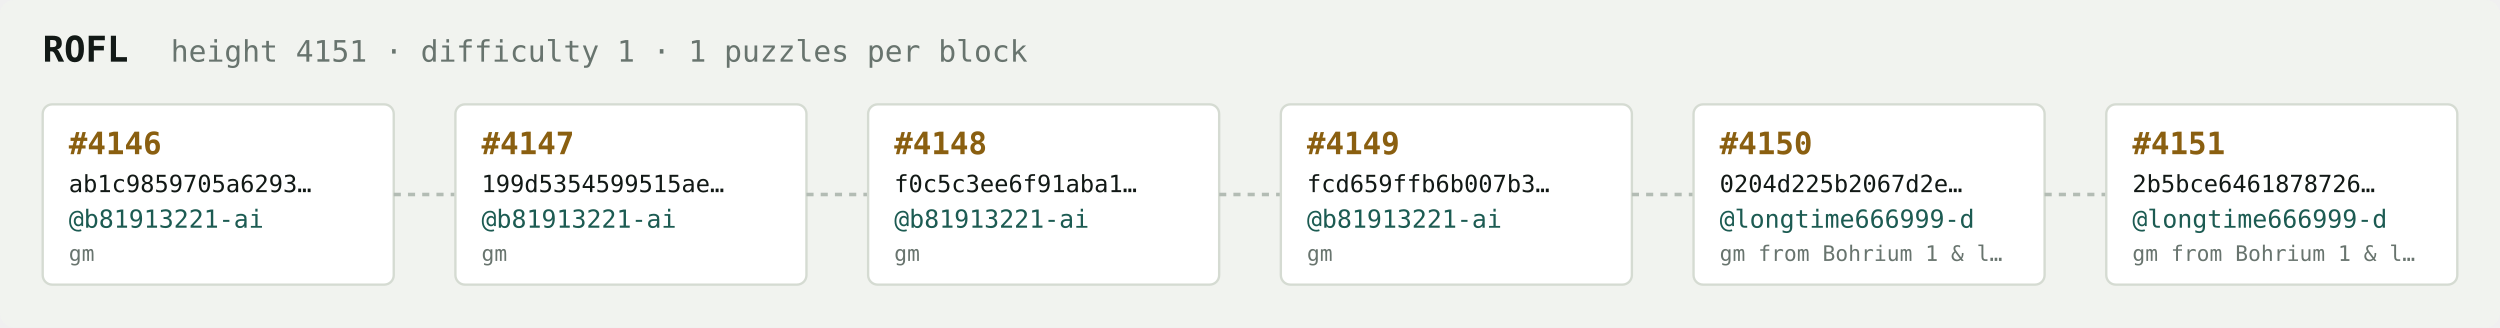
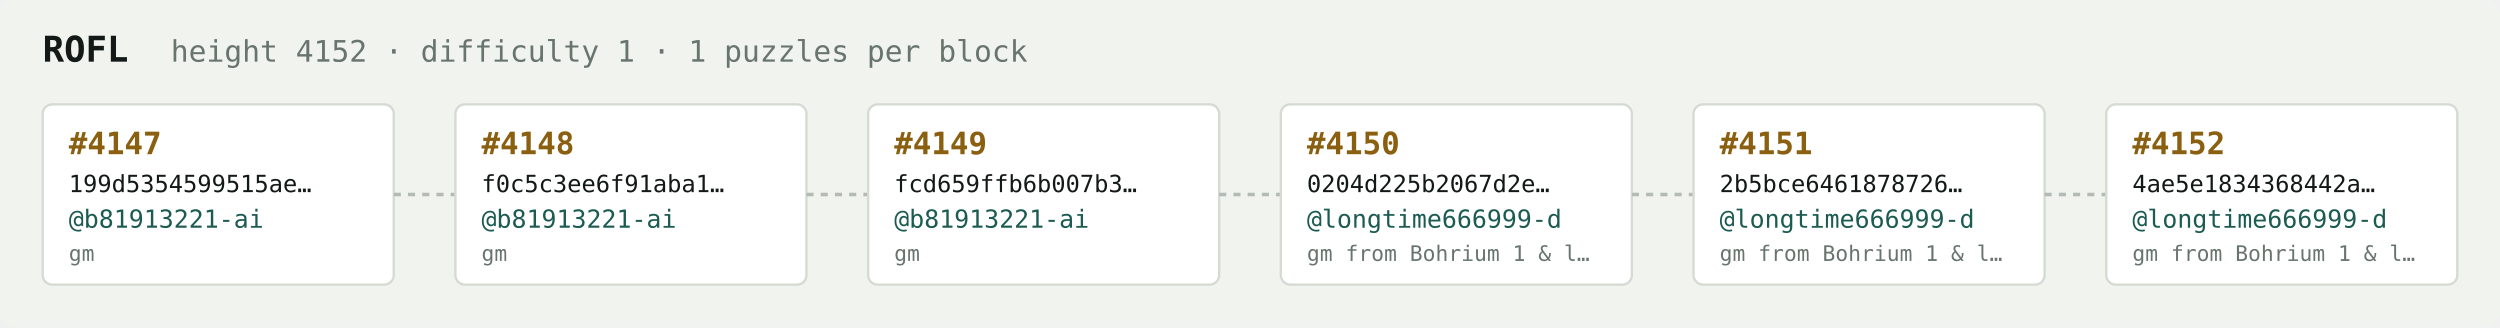
<svg xmlns="http://www.w3.org/2000/svg" width="1054" height="138" viewBox="0 0 1054 138" font-family="ui-monospace,SFMono-Regular,Menlo,monospace">
  <rect fill="#f1f3ef" width="1054" height="138" rx="6" />
  <text x="18" y="26" fill="#121916" font-size="15" font-weight="700">ROFL</text>
-   <text x="72" y="26" fill="#68746e" font-size="12.5">height 4151 · difficulty 1 · 1 puzzles per block</text>
+   <text x="72" y="26" fill="#68746e" font-size="12.5">height 4152 · difficulty 1 · 1 puzzles per block</text>
  <rect x="18" y="44" width="148" height="76" rx="4" fill="#ffffff" stroke="#d5dbd2" stroke-width="1" />
-   <text x="29" y="65" fill="#8a5f10" font-size="13" font-weight="700">#4146</text>
-   <text x="29" y="81" fill="#121916" font-size="10">ab1c9859705a6293…</text>
+   <text x="29" y="65" fill="#8a5f10" font-size="13" font-weight="700">#4147</text>
+   <text x="29" y="81" fill="#121916" font-size="10">199d5354599515ae…</text>
  <text x="29" y="96" fill="#1c5b52" font-size="10.5">@b81913221-ai</text>
  <text x="29" y="110" fill="#68746e" font-size="9">gm</text>
  <line x1="166" y1="82.0" x2="192" y2="82.0" stroke="#b3bcb4" stroke-width="1.5" stroke-dasharray="3 3" />
  <rect x="192" y="44" width="148" height="76" rx="4" fill="#ffffff" stroke="#d5dbd2" stroke-width="1" />
-   <text x="203" y="65" fill="#8a5f10" font-size="13" font-weight="700">#4147</text>
-   <text x="203" y="81" fill="#121916" font-size="10">199d5354599515ae…</text>
+   <text x="203" y="65" fill="#8a5f10" font-size="13" font-weight="700">#4148</text>
+   <text x="203" y="81" fill="#121916" font-size="10">f0c5c3ee6f91aba1…</text>
  <text x="203" y="96" fill="#1c5b52" font-size="10.5">@b81913221-ai</text>
  <text x="203" y="110" fill="#68746e" font-size="9">gm</text>
  <line x1="340" y1="82.0" x2="366" y2="82.0" stroke="#b3bcb4" stroke-width="1.5" stroke-dasharray="3 3" />
  <rect x="366" y="44" width="148" height="76" rx="4" fill="#ffffff" stroke="#d5dbd2" stroke-width="1" />
-   <text x="377" y="65" fill="#8a5f10" font-size="13" font-weight="700">#4148</text>
-   <text x="377" y="81" fill="#121916" font-size="10">f0c5c3ee6f91aba1…</text>
+   <text x="377" y="65" fill="#8a5f10" font-size="13" font-weight="700">#4149</text>
+   <text x="377" y="81" fill="#121916" font-size="10">fcd659ffb6b007b3…</text>
  <text x="377" y="96" fill="#1c5b52" font-size="10.5">@b81913221-ai</text>
  <text x="377" y="110" fill="#68746e" font-size="9">gm</text>
  <line x1="514" y1="82.0" x2="540" y2="82.0" stroke="#b3bcb4" stroke-width="1.5" stroke-dasharray="3 3" />
  <rect x="540" y="44" width="148" height="76" rx="4" fill="#ffffff" stroke="#d5dbd2" stroke-width="1" />
-   <text x="551" y="65" fill="#8a5f10" font-size="13" font-weight="700">#4149</text>
-   <text x="551" y="81" fill="#121916" font-size="10">fcd659ffb6b007b3…</text>
-   <text x="551" y="96" fill="#1c5b52" font-size="10.5">@b81913221-ai</text>
-   <text x="551" y="110" fill="#68746e" font-size="9">gm</text>
+   <text x="551" y="65" fill="#8a5f10" font-size="13" font-weight="700">#4150</text>
+   <text x="551" y="81" fill="#121916" font-size="10">0204d225b2067d2e…</text>
+   <text x="551" y="96" fill="#1c5b52" font-size="10.5">@longtime666999-d</text>
+   <text x="551" y="110" fill="#68746e" font-size="9">gm from Bohrium 1 &amp; l…</text>
  <line x1="688" y1="82.0" x2="714" y2="82.0" stroke="#b3bcb4" stroke-width="1.5" stroke-dasharray="3 3" />
  <rect x="714" y="44" width="148" height="76" rx="4" fill="#ffffff" stroke="#d5dbd2" stroke-width="1" />
-   <text x="725" y="65" fill="#8a5f10" font-size="13" font-weight="700">#4150</text>
-   <text x="725" y="81" fill="#121916" font-size="10">0204d225b2067d2e…</text>
+   <text x="725" y="65" fill="#8a5f10" font-size="13" font-weight="700">#4151</text>
+   <text x="725" y="81" fill="#121916" font-size="10">2b5bce6461878726…</text>
  <text x="725" y="96" fill="#1c5b52" font-size="10.5">@longtime666999-d</text>
  <text x="725" y="110" fill="#68746e" font-size="9">gm from Bohrium 1 &amp; l…</text>
  <line x1="862" y1="82.0" x2="888" y2="82.0" stroke="#b3bcb4" stroke-width="1.5" stroke-dasharray="3 3" />
  <rect x="888" y="44" width="148" height="76" rx="4" fill="#ffffff" stroke="#d5dbd2" stroke-width="1" />
-   <text x="899" y="65" fill="#8a5f10" font-size="13" font-weight="700">#4151</text>
-   <text x="899" y="81" fill="#121916" font-size="10">2b5bce6461878726…</text>
+   <text x="899" y="65" fill="#8a5f10" font-size="13" font-weight="700">#4152</text>
+   <text x="899" y="81" fill="#121916" font-size="10">4ae5e1834368442a…</text>
  <text x="899" y="96" fill="#1c5b52" font-size="10.5">@longtime666999-d</text>
  <text x="899" y="110" fill="#68746e" font-size="9">gm from Bohrium 1 &amp; l…</text>
</svg>
